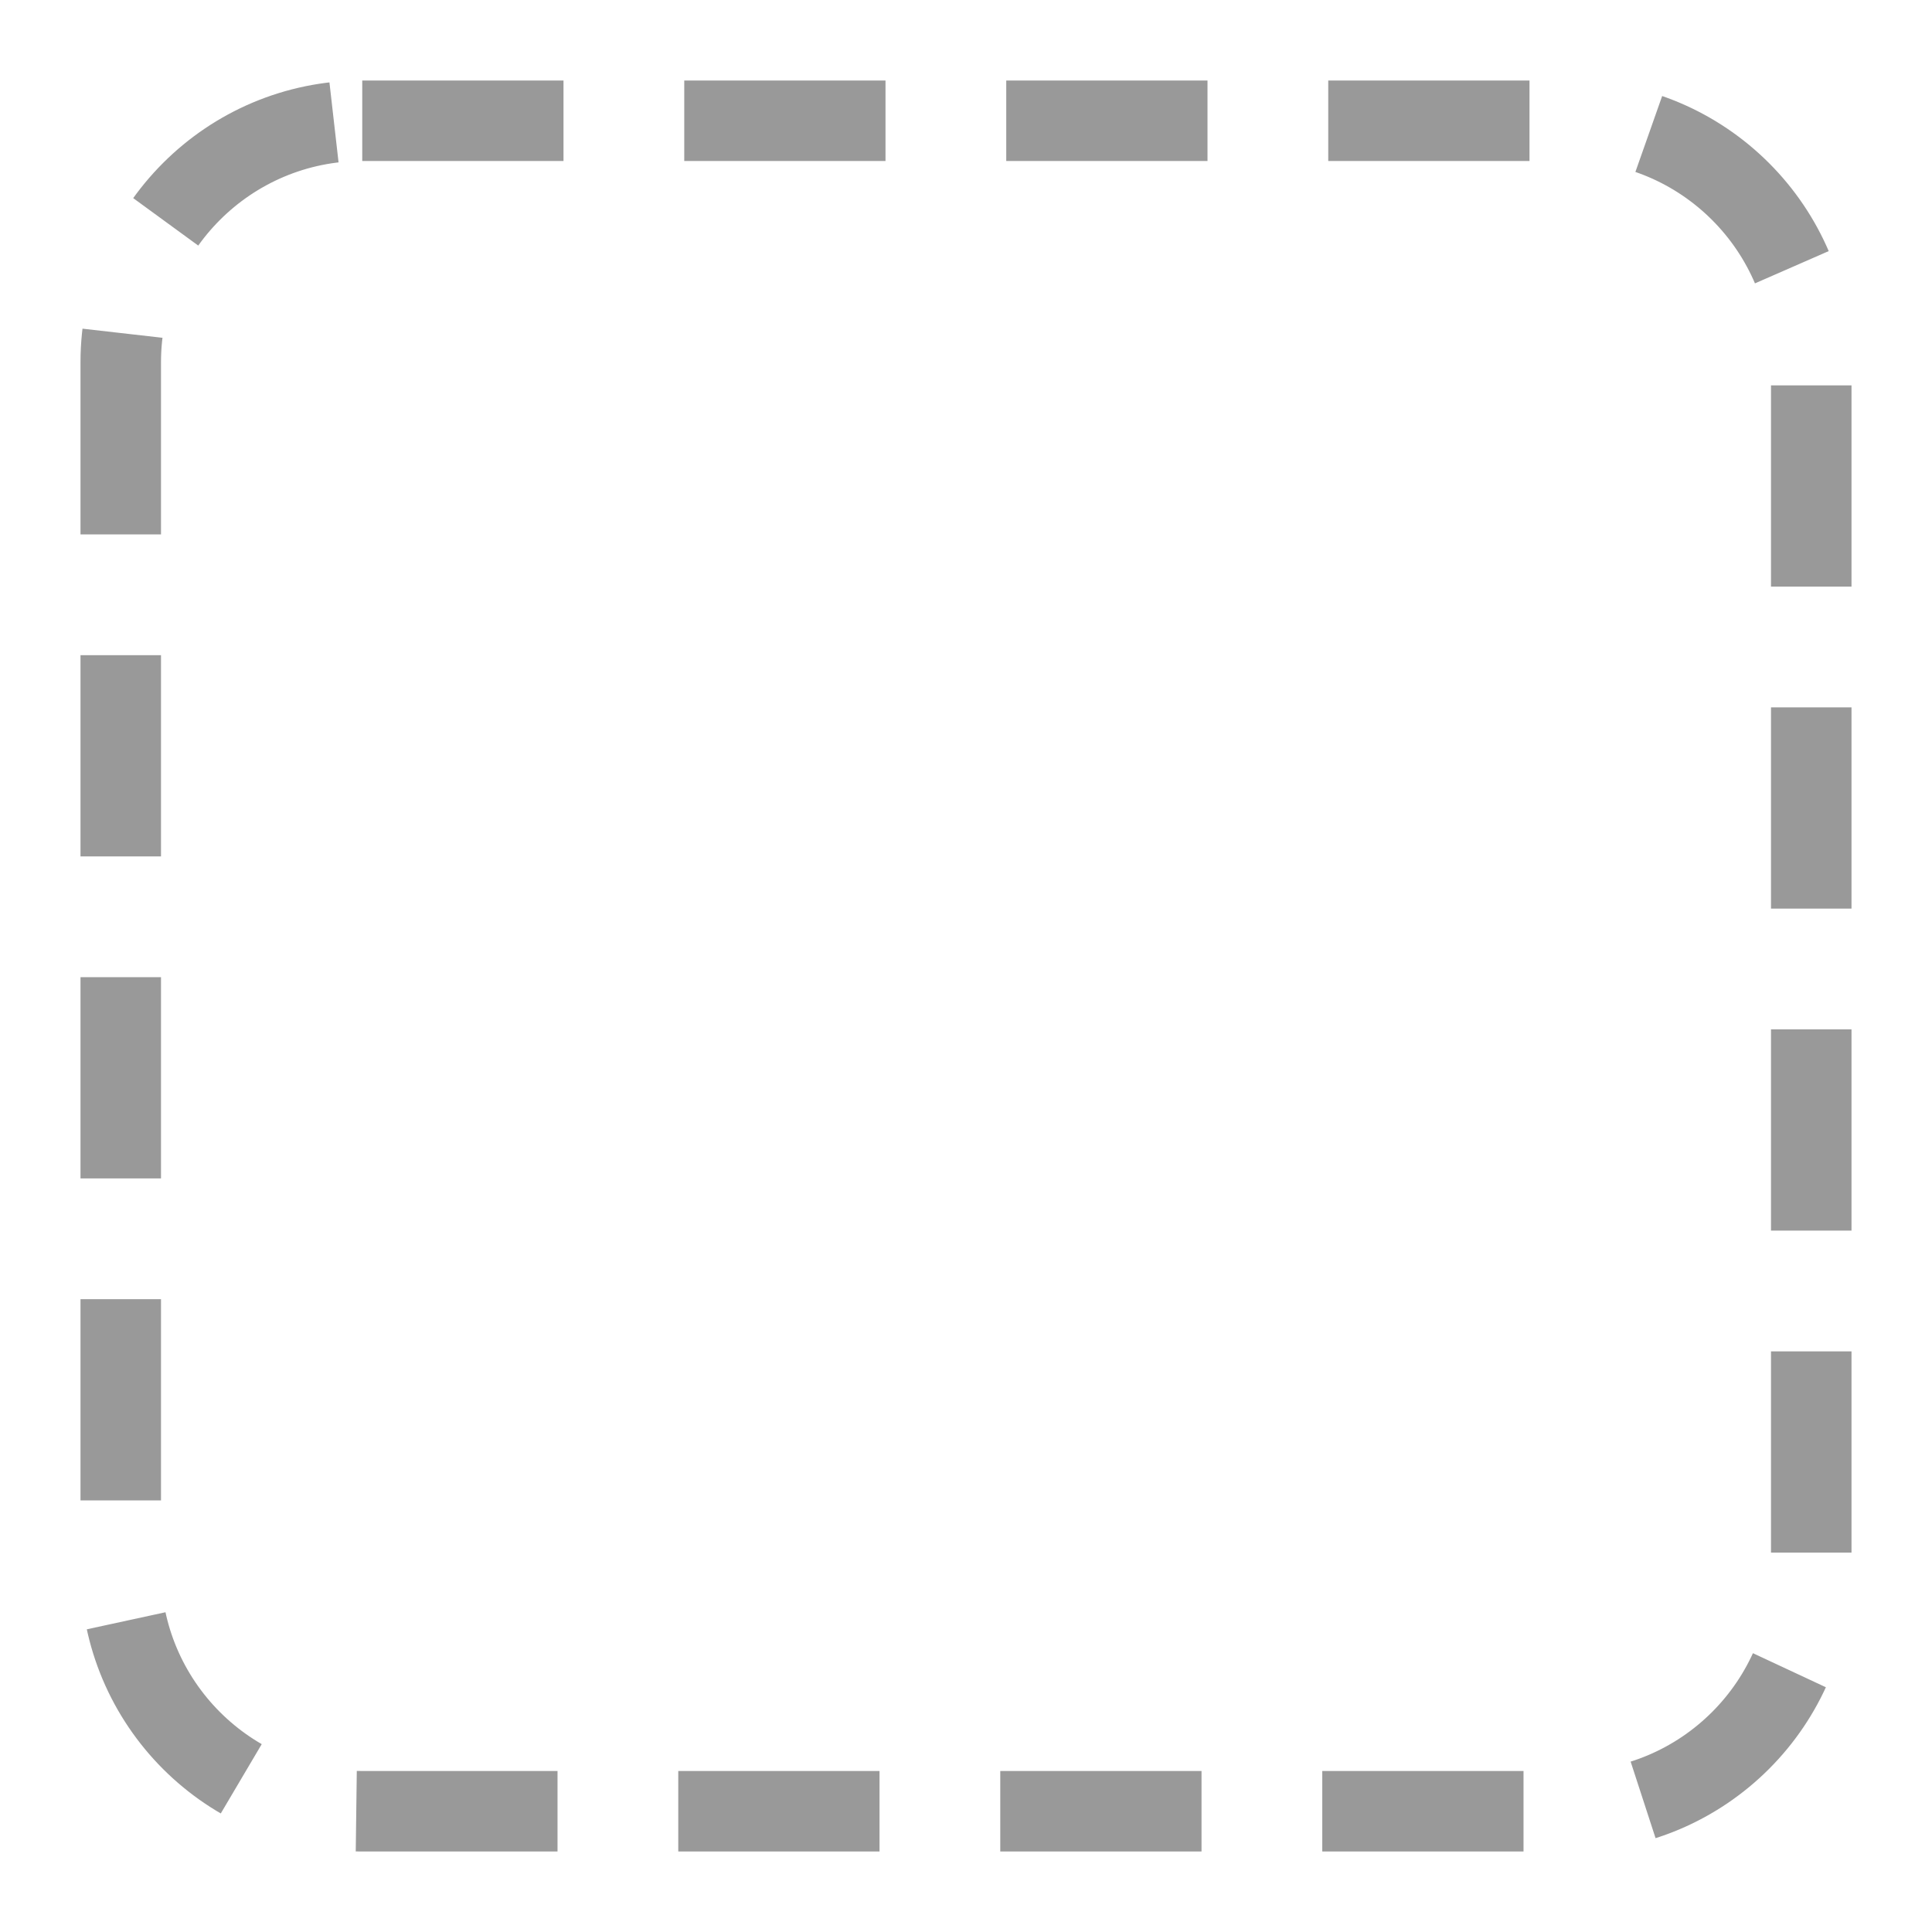
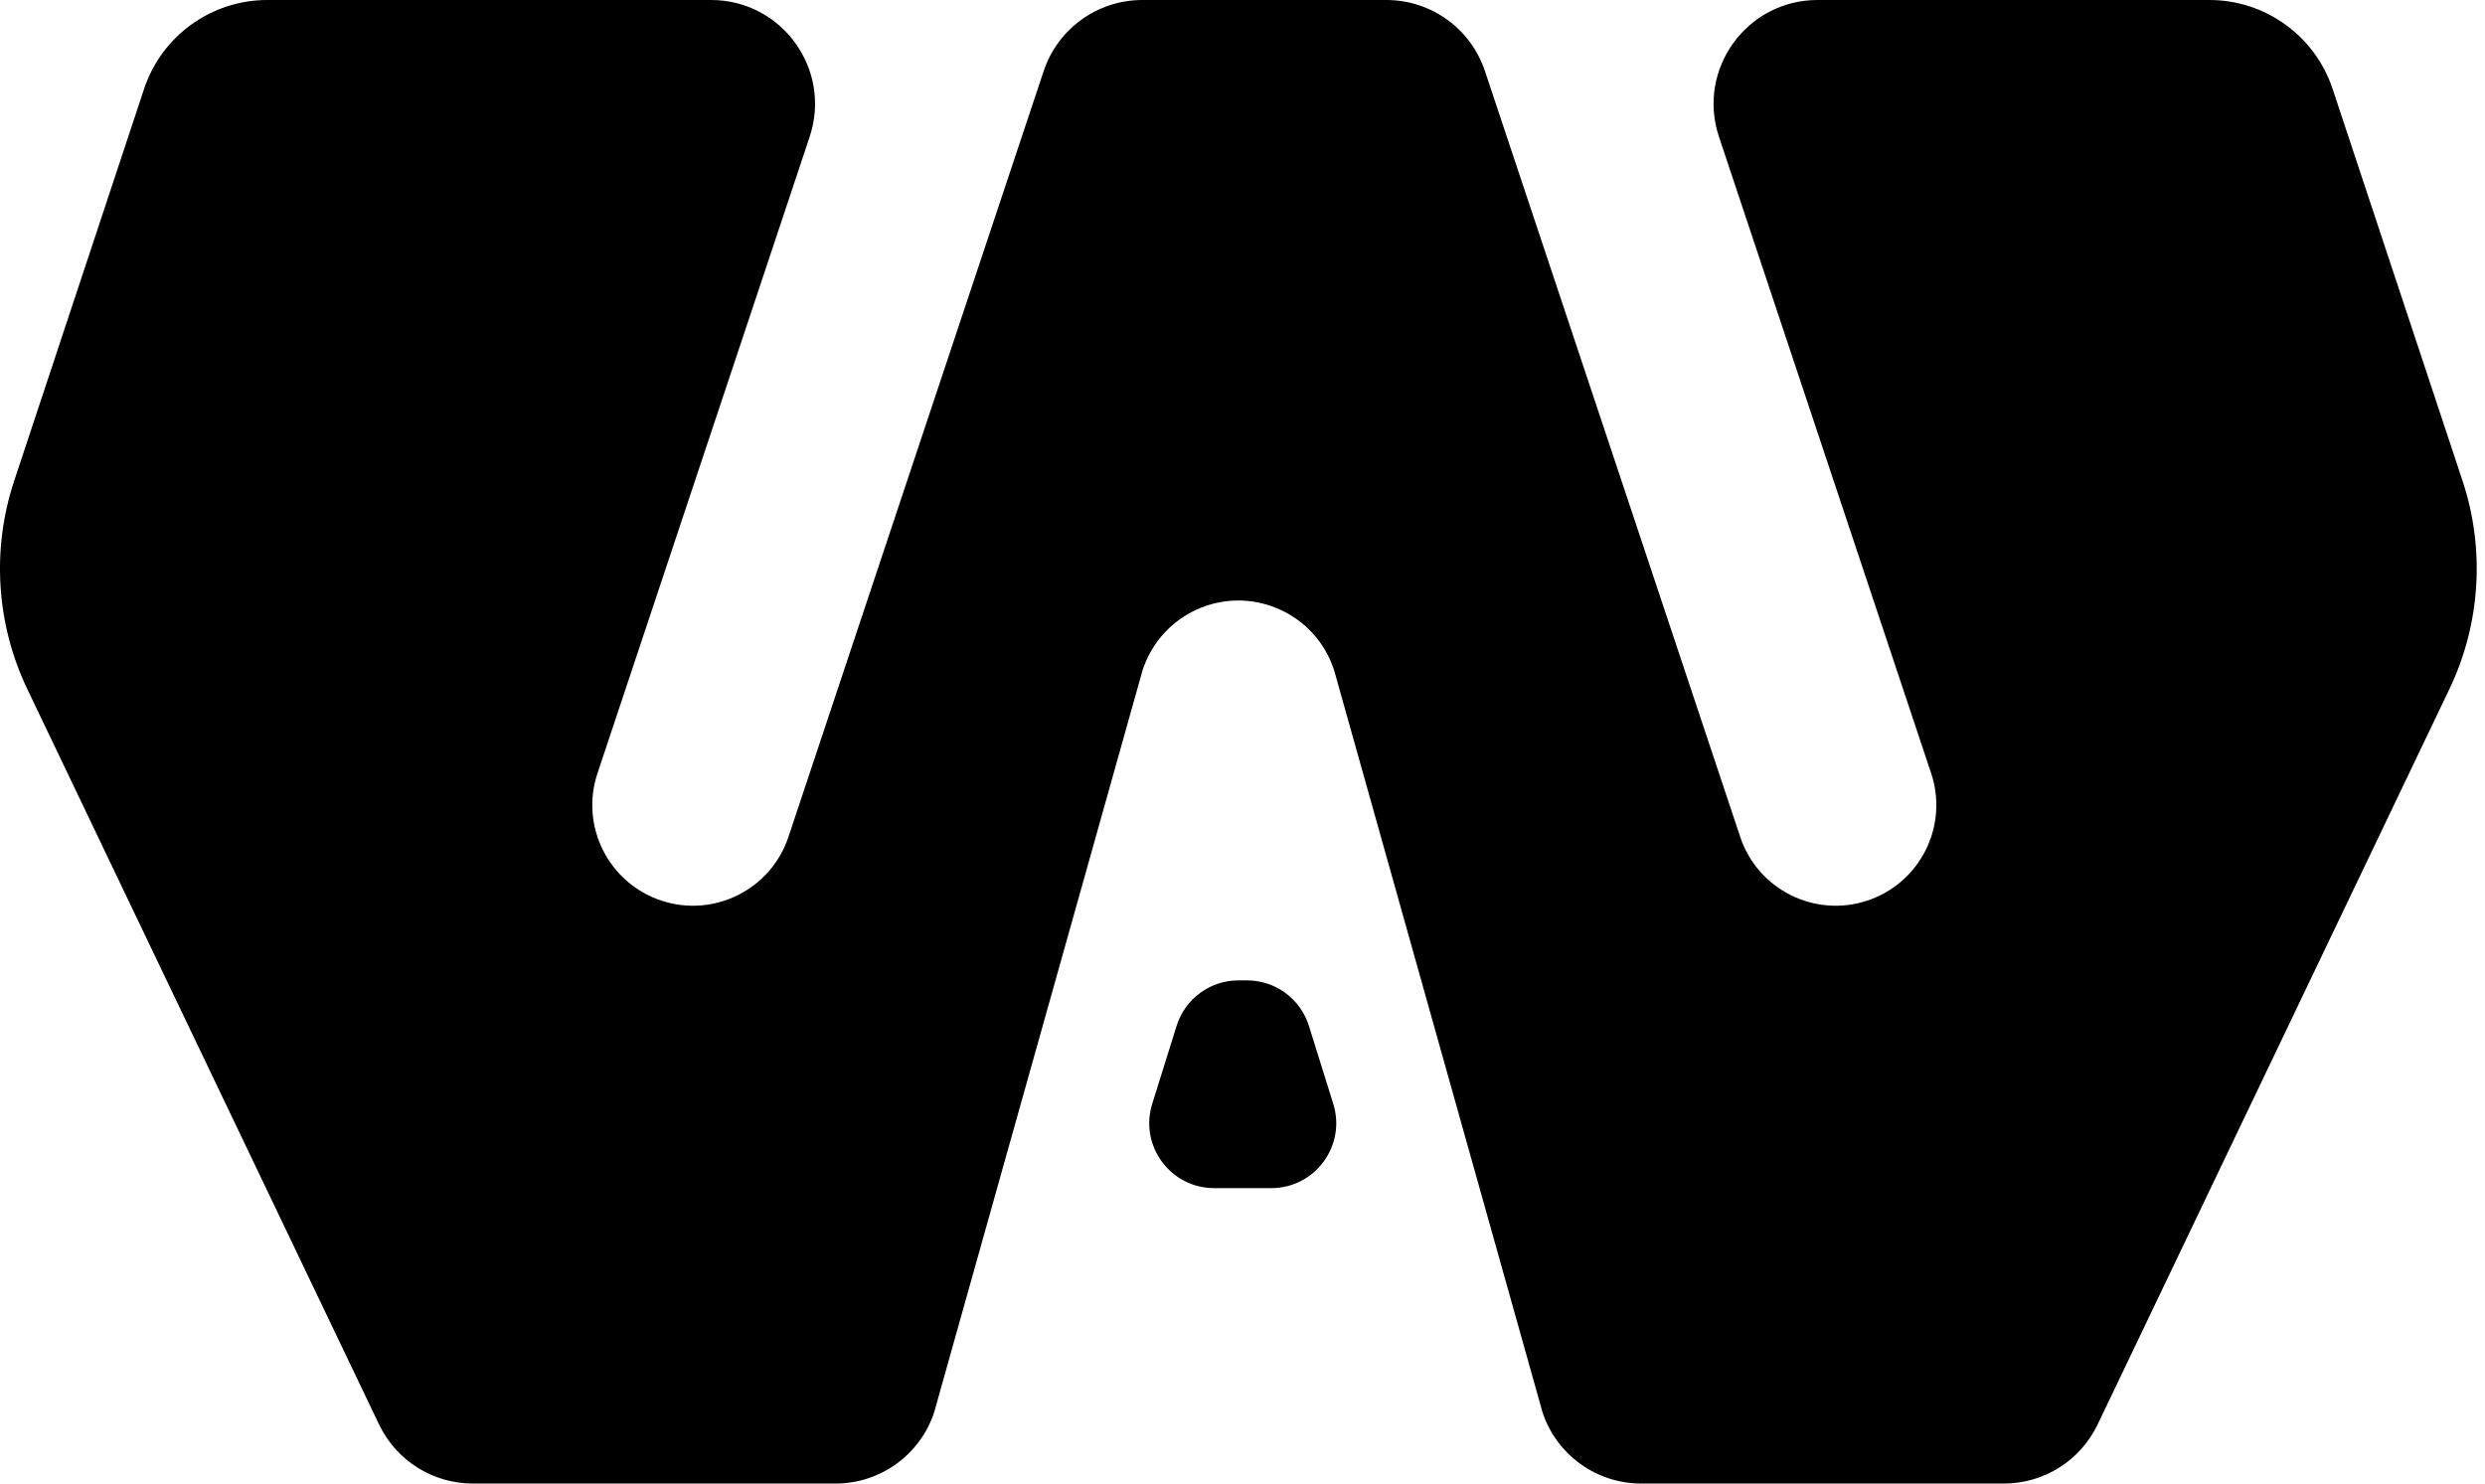
- <svg xmlns="http://www.w3.org/2000/svg" viewBox="0 0 48 48" fill="none">
-   <rect x="3" y="3" width="42" height="42" rx="6" stroke="#999" stroke-width="2" stroke-dasharray="5 3" />
+ <svg xmlns="http://www.w3.org/2000/svg" width="67" height="40" viewBox="0 0 67 40" fill="none">
+   <path d="M19.173 0C21.084 0 22.434 1.873 21.83 3.687L16.109 20.849C15.635 22.27 16.404 23.807 17.826 24.281C19.247 24.755 20.784 23.986 21.258 22.564L28.14 1.915C28.522 0.771 29.592 0 30.798 0H37.379C38.584 0 39.655 0.771 40.036 1.915L46.919 22.564C47.393 23.986 48.93 24.755 50.351 24.281C51.773 23.807 52.541 22.27 52.067 20.849L46.346 3.687C45.742 1.873 47.092 6.54898e-05 49.004 0H59.569C61.078 0 62.417 0.967 62.892 2.399L66.394 12.963C67.007 14.81 66.88 16.823 66.04 18.579L56.556 38.407C56.091 39.38 55.109 40 54.03 40H44.248C43.042 40 41.972 39.229 41.591 38.085L35.969 18.067L35.964 18.052C35.961 18.044 35.959 18.036 35.956 18.028C35.951 18.015 35.946 18.001 35.941 17.987C35.796 17.584 35.565 17.234 35.274 16.954C35.03 16.718 34.737 16.524 34.405 16.391C34.086 16.261 33.741 16.191 33.389 16.191C32.681 16.191 32.004 16.47 31.502 16.954C31.212 17.234 30.98 17.584 30.835 17.987C30.825 18.014 30.816 18.041 30.807 18.067L25.185 38.085C24.804 39.229 23.734 40 22.528 40H12.747C11.668 40 10.685 39.38 10.22 38.407L0.736 18.579C-0.104 16.823 -0.23 14.81 0.383 12.963L3.884 2.399C4.358 0.967 5.698 0 7.207 0H19.173ZM33.62 26.433C34.386 26.433 35.062 26.93 35.291 27.661L35.947 29.762C36.299 30.889 35.457 32.035 34.276 32.035H32.737C31.556 32.035 30.714 30.889 31.066 29.762L31.723 27.661C31.951 26.93 32.628 26.433 33.393 26.433H33.62Z" fill="black" />
</svg>
